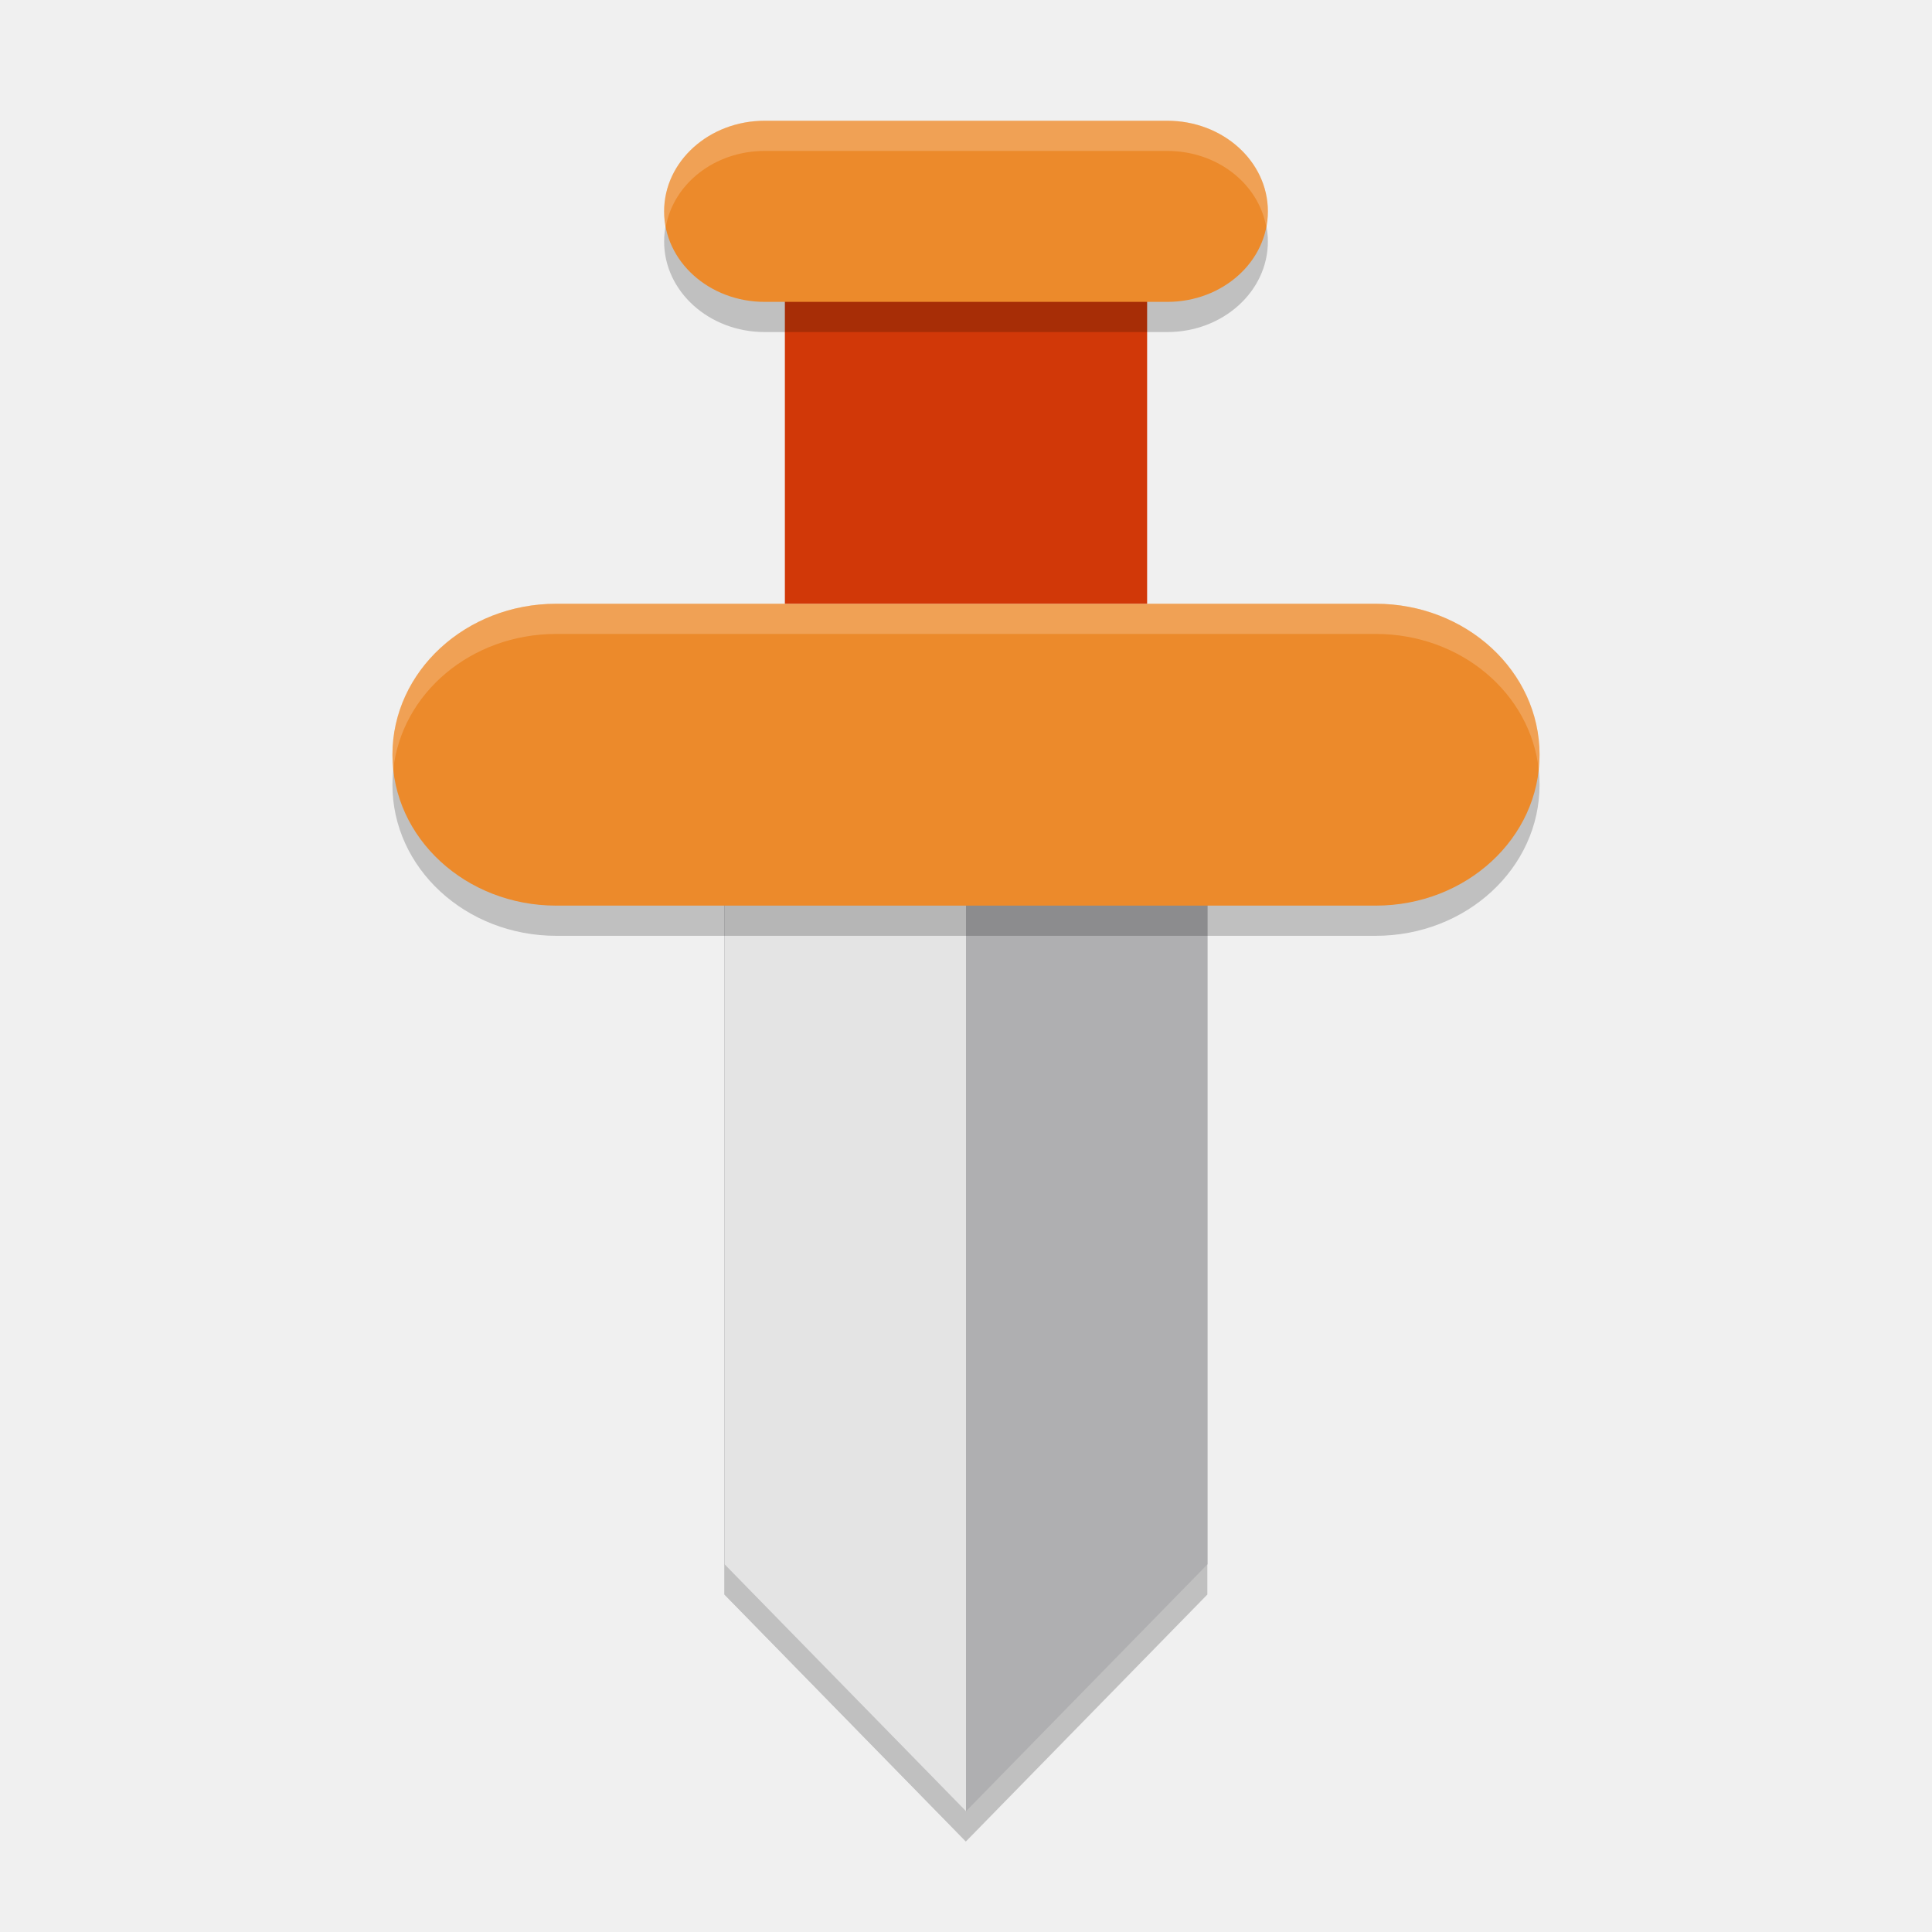
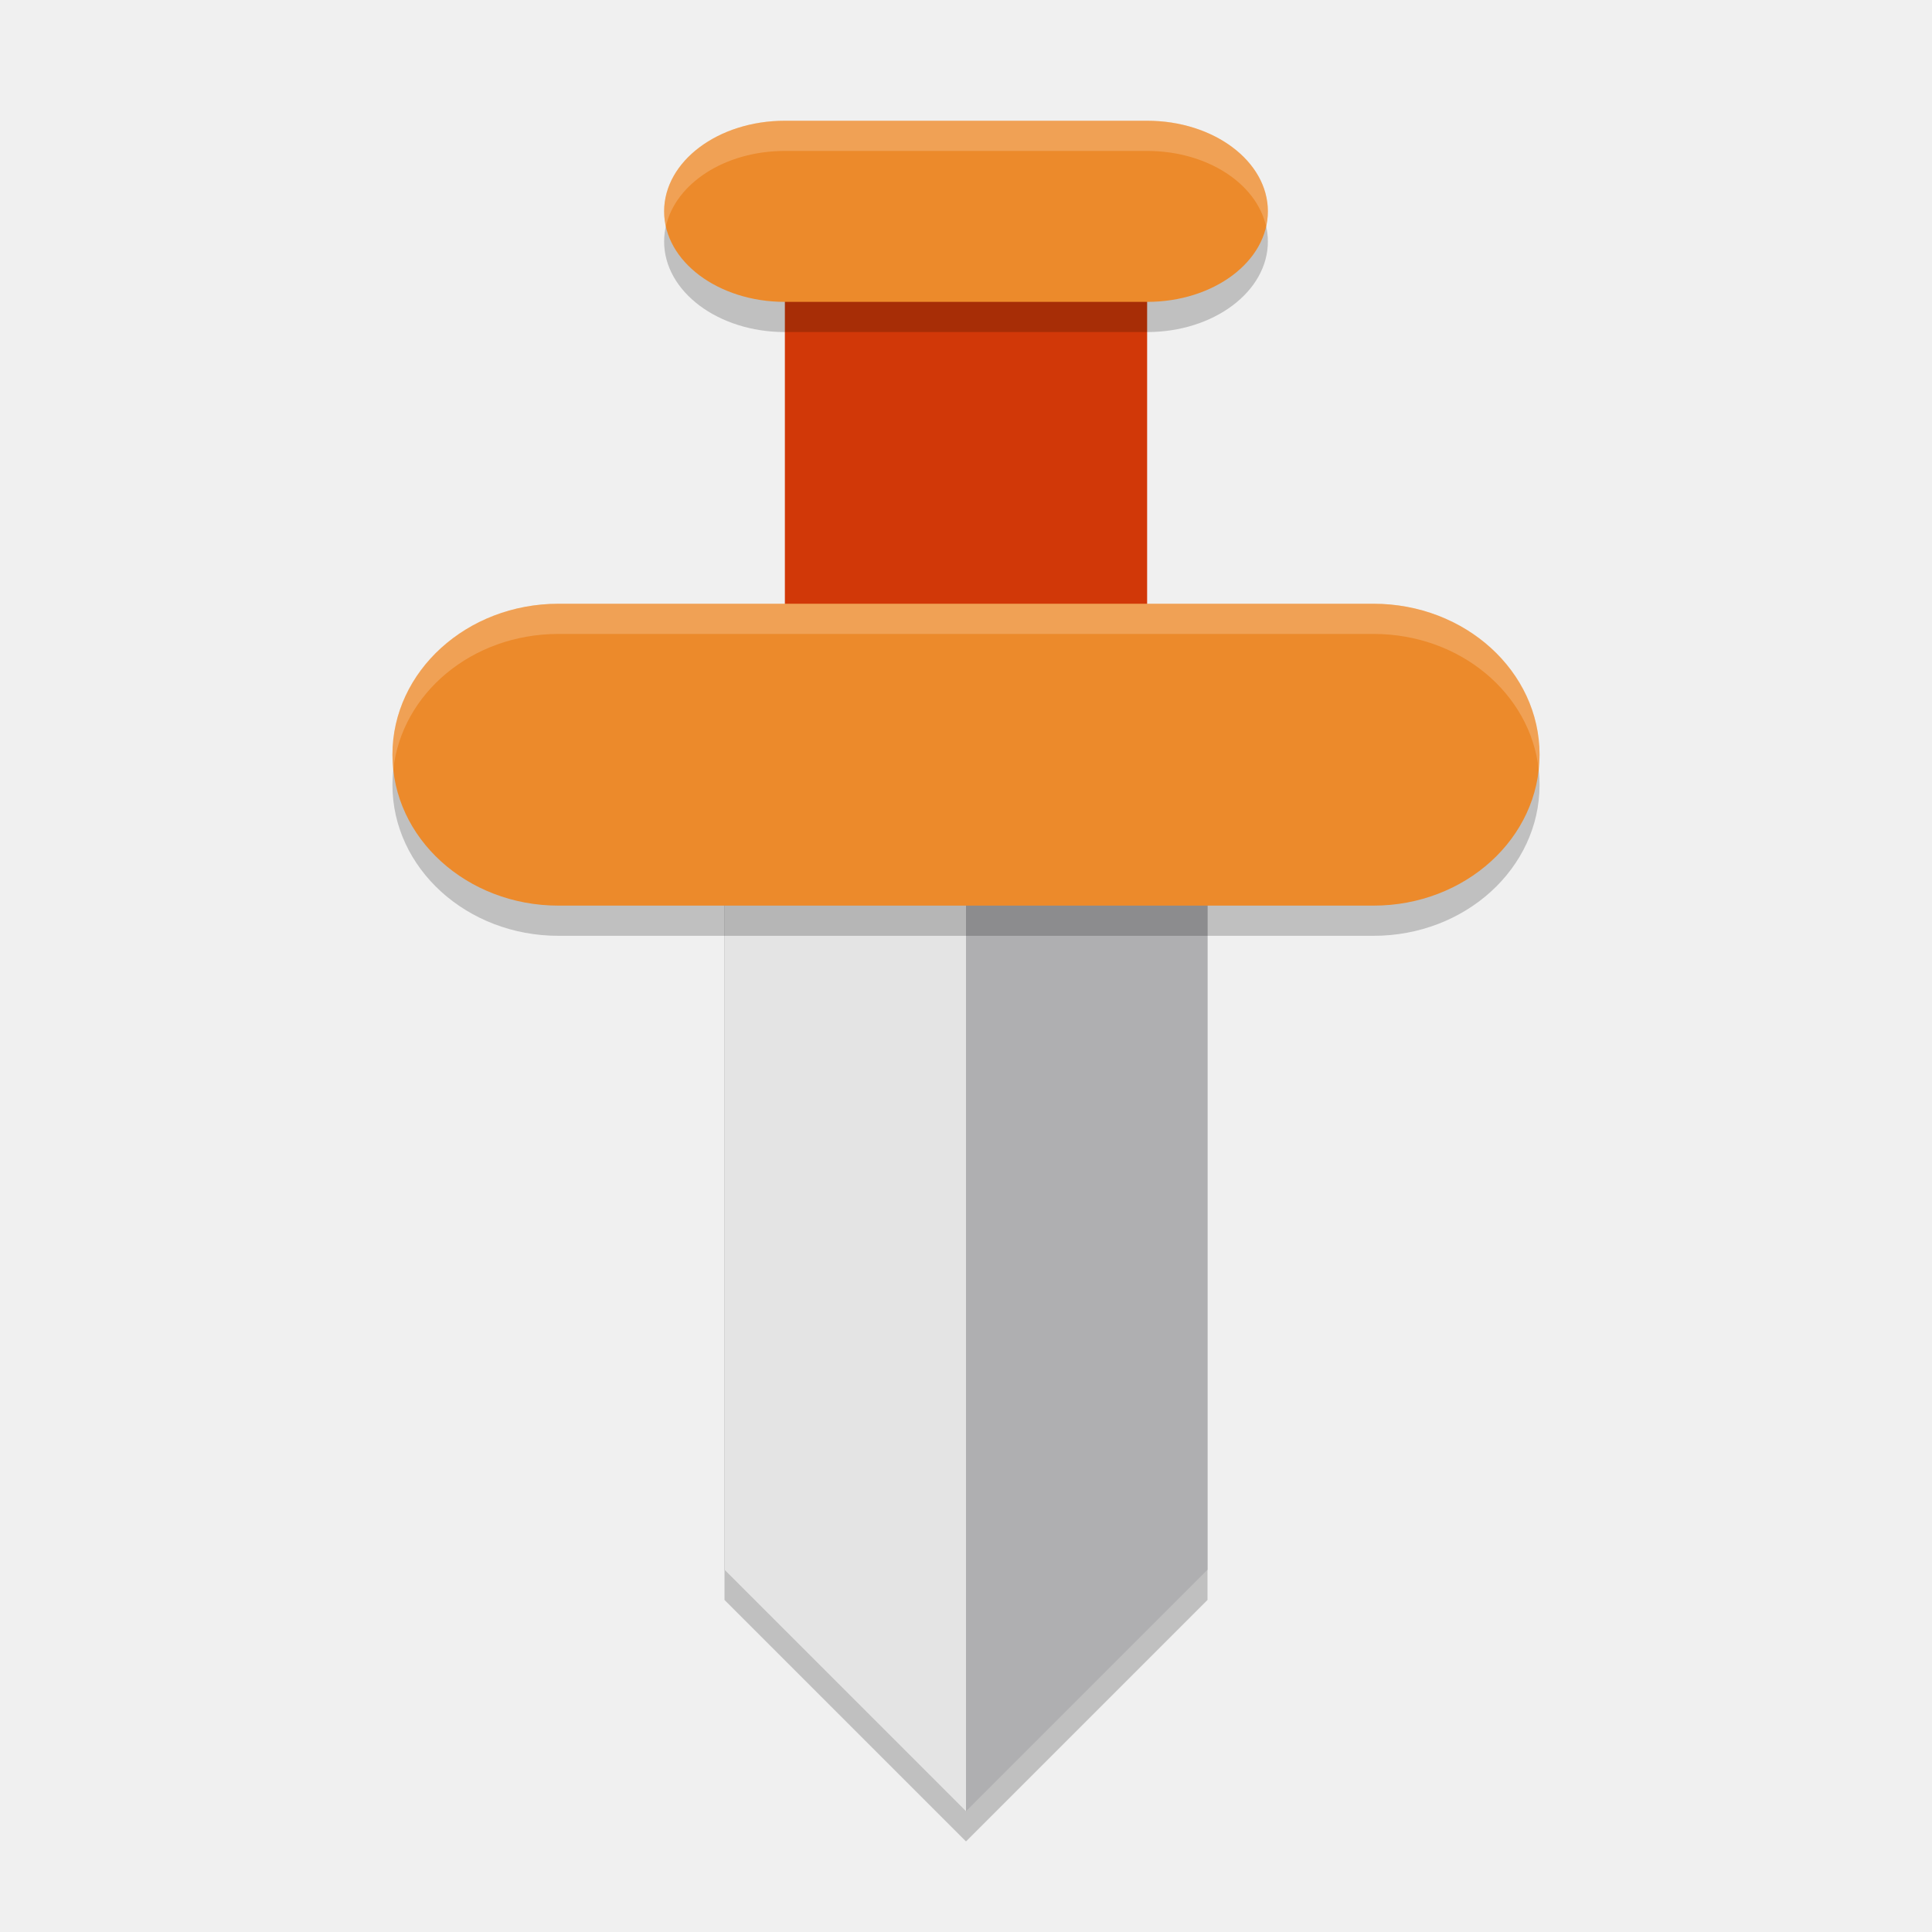
<svg xmlns="http://www.w3.org/2000/svg" width="64" height="64" version="1.1">
-   <g style="opacity:0.2" transform="matrix(7.199107,0,0,7.36272,1.904754,-2121.832)">
-     <path d="m 3.069,292.125 h 2.222 v 3.235 l -1.111,1.111 -1.111,-1.111 z" />
-     <path d="m 3.069,292.125 h 1.111 v 4.346 L 3.069,295.36 Z" />
-   </g>
-   <path style="fill:#afafb1" d="M 24,28 H 40 V 51.819 L 32,60 24,51.819 Z" />
-   <path style="fill:#e4e4e4" d="m 24,28 h 8 V 60 L 24,51.819 Z" />
-   <rect style="opacity:0.2" width="10" height="38" x="21" y="-51" rx="5" ry="5.427" transform="rotate(90)" />
-   <rect style="fill:#ec8a2b" width="10" height="38" x="20" y="-51" rx="5" ry="5.427" transform="rotate(90)" />
-   <rect style="fill:#d13808" width="12" height="14" x="26" y="6" />
-   <rect style="opacity:0.2" width="20" height="6" x="22" y="5" rx="3.333" ry="3.002" />
-   <rect style="fill:#ec8a2b" width="20" height="6" x="22" y="4" rx="3.333" ry="3.002" />
-   <path style="fill:#ffffff;opacity:0.2" d="M 18.428 20 C 15.421 20 13 22.23 13 25 C 13 25.169 13.01 25.335 13.027 25.5 C 13.299 22.967 15.605 21 18.428 21 L 45.572 21 C 48.395 21 50.701 22.967 50.973 25.5 C 50.99 25.335 51 25.169 51 25 C 51 22.23 48.579 20 45.572 20 L 18.428 20 z" />
-   <path style="fill:#ffffff;opacity:0.2" d="M 25.334 4 C 23.487 4 22 5.338 22 7 C 22 7.172 22.026 7.336 22.057 7.5 C 22.321 6.079 23.678 5 25.334 5 L 38.666 5 C 40.322 5 41.679 6.079 41.943 7.5 C 41.974 7.336 42 7.172 42 7 C 42 5.338 40.513 4 38.666 4 L 25.334 4 z" />
+   <path style="opacity:0.2" d="M 24,29 H 40 V 53 L 32,61 24,53 Z" />
+   <path style="fill:#afafb1" d="M 24,28 H 40 V 52 L 32,60 24,52 Z" />
+   <path style="fill:#e4e4e4" d="m 24,28 h 8 V 60 L 24,52 Z" />
+   <rect style="opacity:0.2" width="10" height="38" x="21" y="-51" rx="5" ry="5.5" transform="rotate(90)" />
+   <rect style="fill:#d13808" width="12" height="15" x="26" y="6" />
+   <rect style="fill:#ec8a2b" width="10" height="38" x="20" y="-51" rx="5" ry="5.5" transform="rotate(90)" />
+   <rect style="opacity:0.2" width="20" height="6" x="22" y="5" rx="4" />
+   <rect style="fill:#ec8a2b" width="20" height="6" x="22" y="4" rx="4" />
+   <path style="fill:#ffffff;opacity:0.2" transform="rotate(90)" d="M 20,-18.5 C 20,-15.453 22.23,-13 25,-13 25.169,-13 25.335,-13.009 25.5,-13.027 22.967,-13.302 21,-15.639 21,-18.5 V -45.5 C 21,-48.361 22.967,-50.698 25.5,-50.973 25.335,-50.991 25.169,-51 25,-51 22.23,-51 20,-48.547 20,-45.5 Z M 4,-26 C 4,-23.784 5.338,-22 7,-22 7.171,-22 7.337,-22.022 7.5,-22.059 6.079,-22.375 5,-24.012 5,-26 V -38 C 5,-39.988 6.079,-41.625 7.5,-41.941 7.337,-41.978 7.171,-42 7,-42 5.338,-42 4,-40.216 4,-38 Z" />
</svg>
